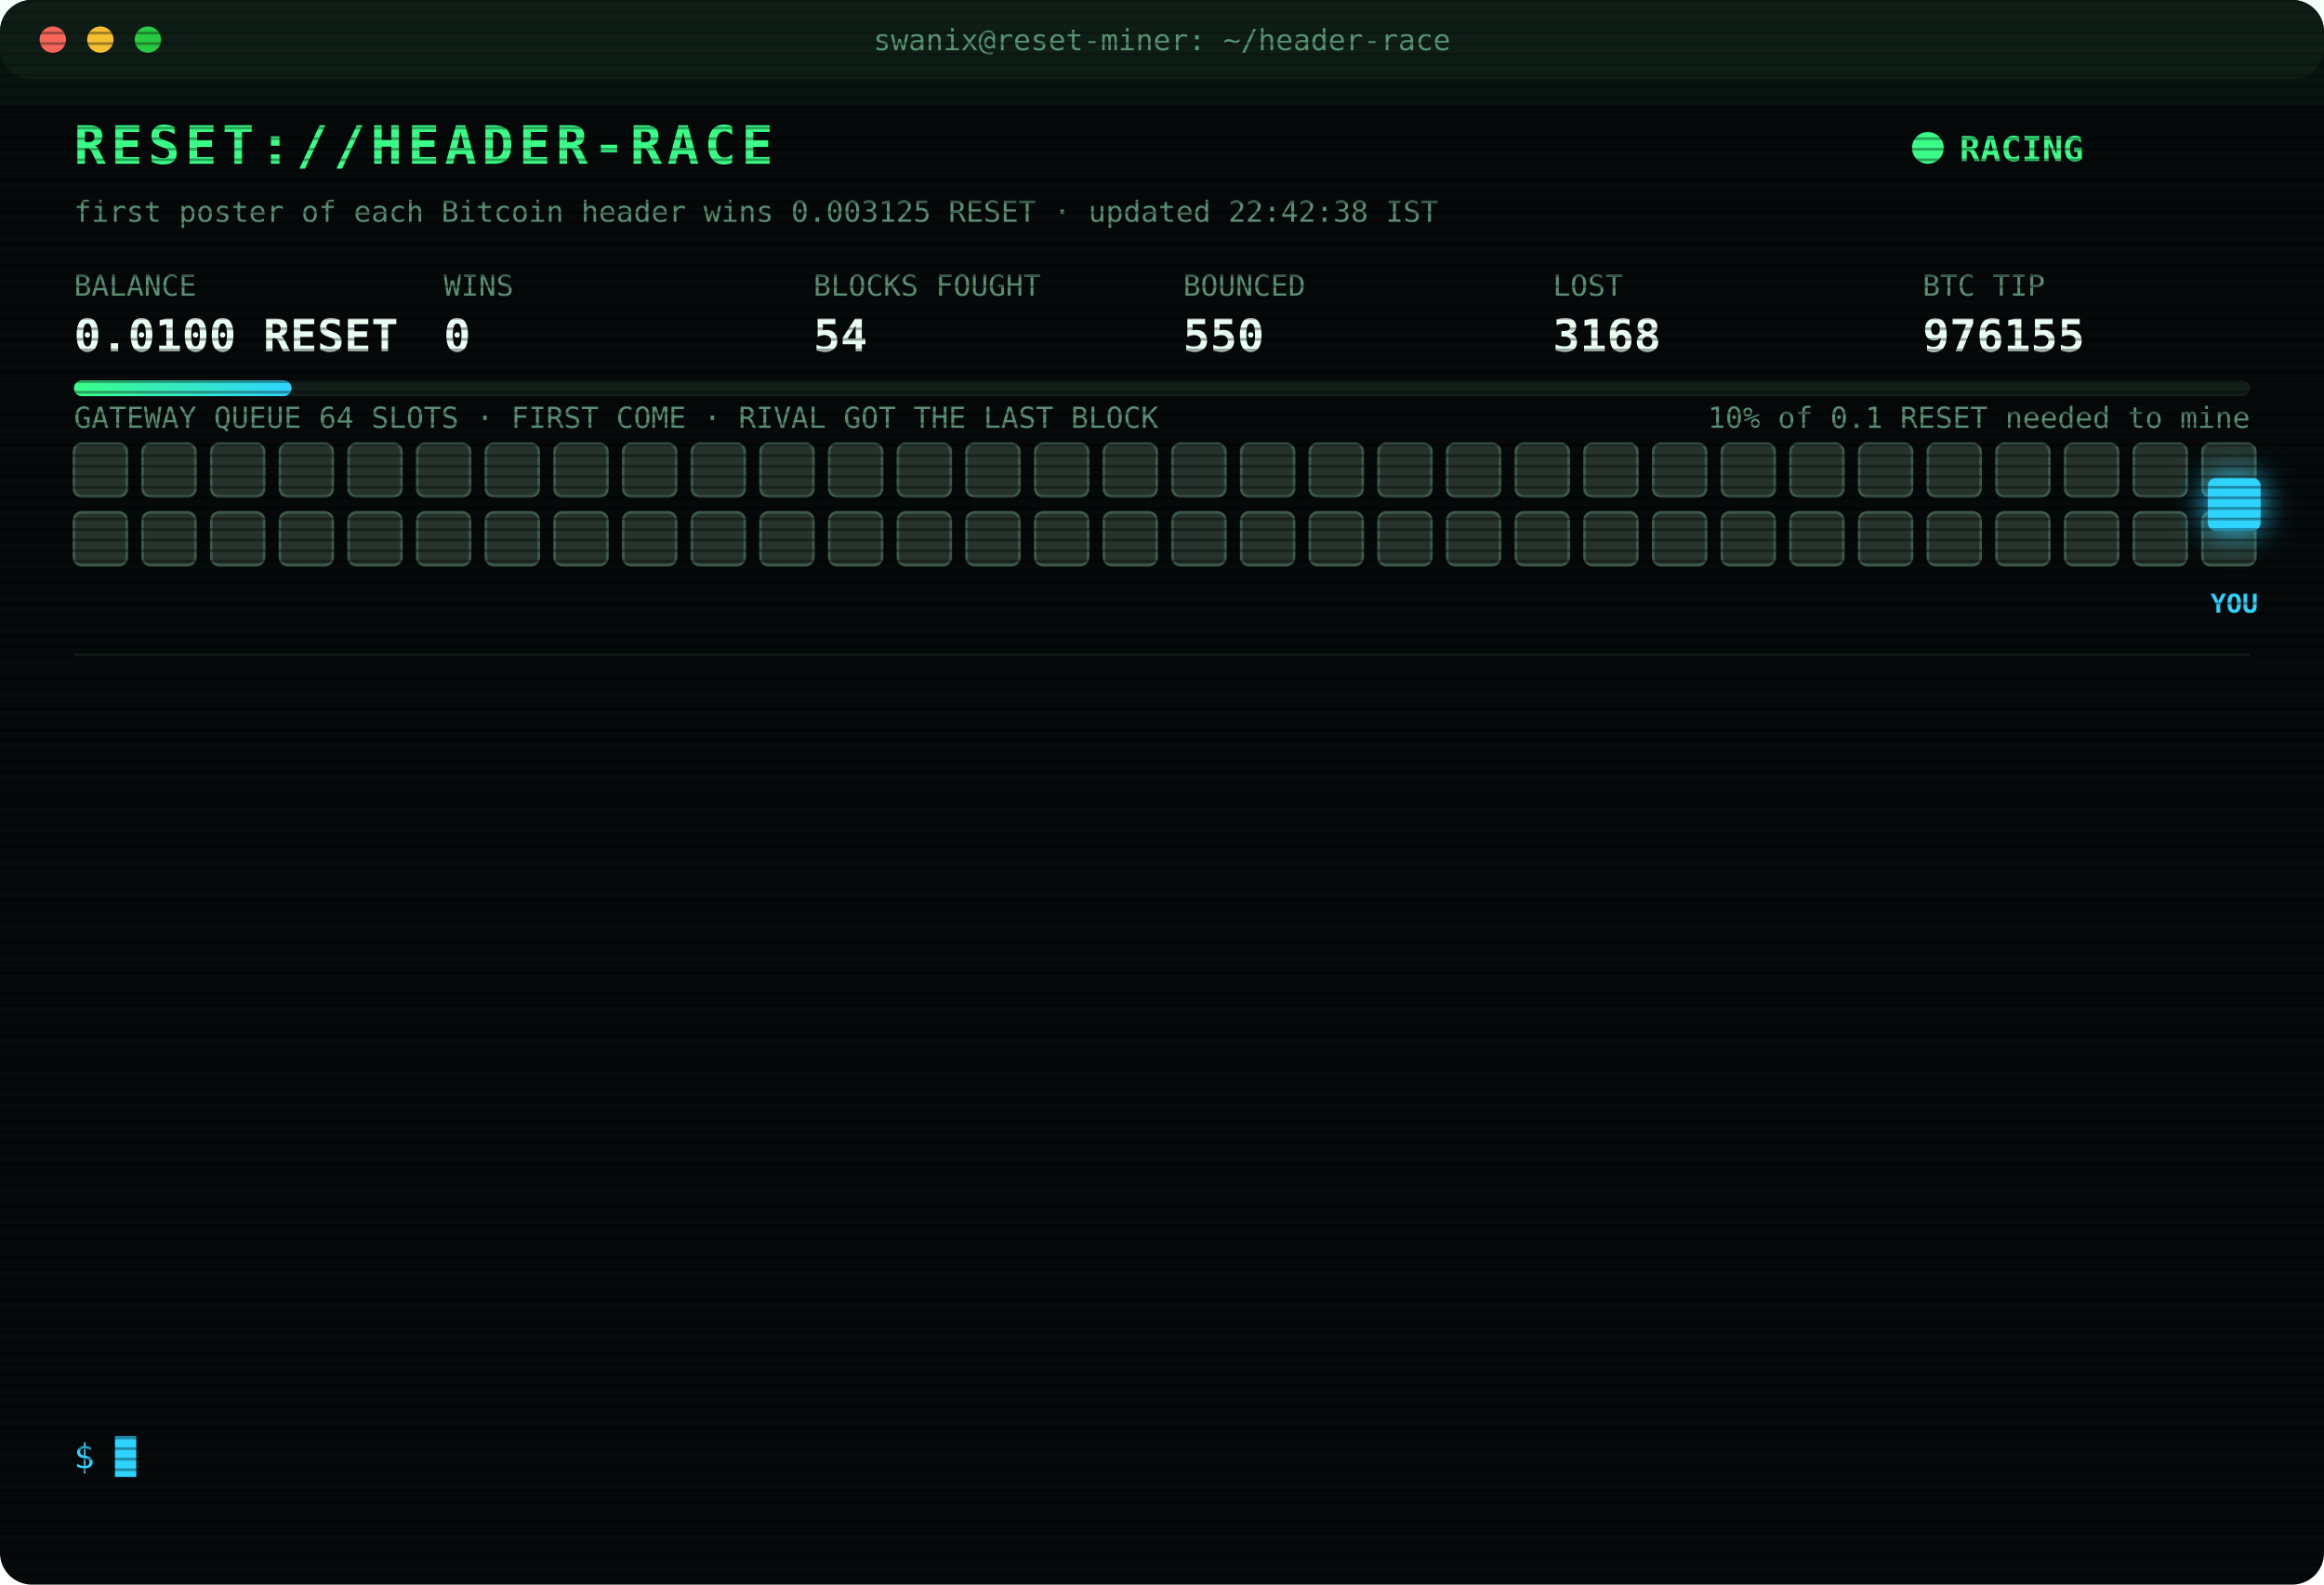
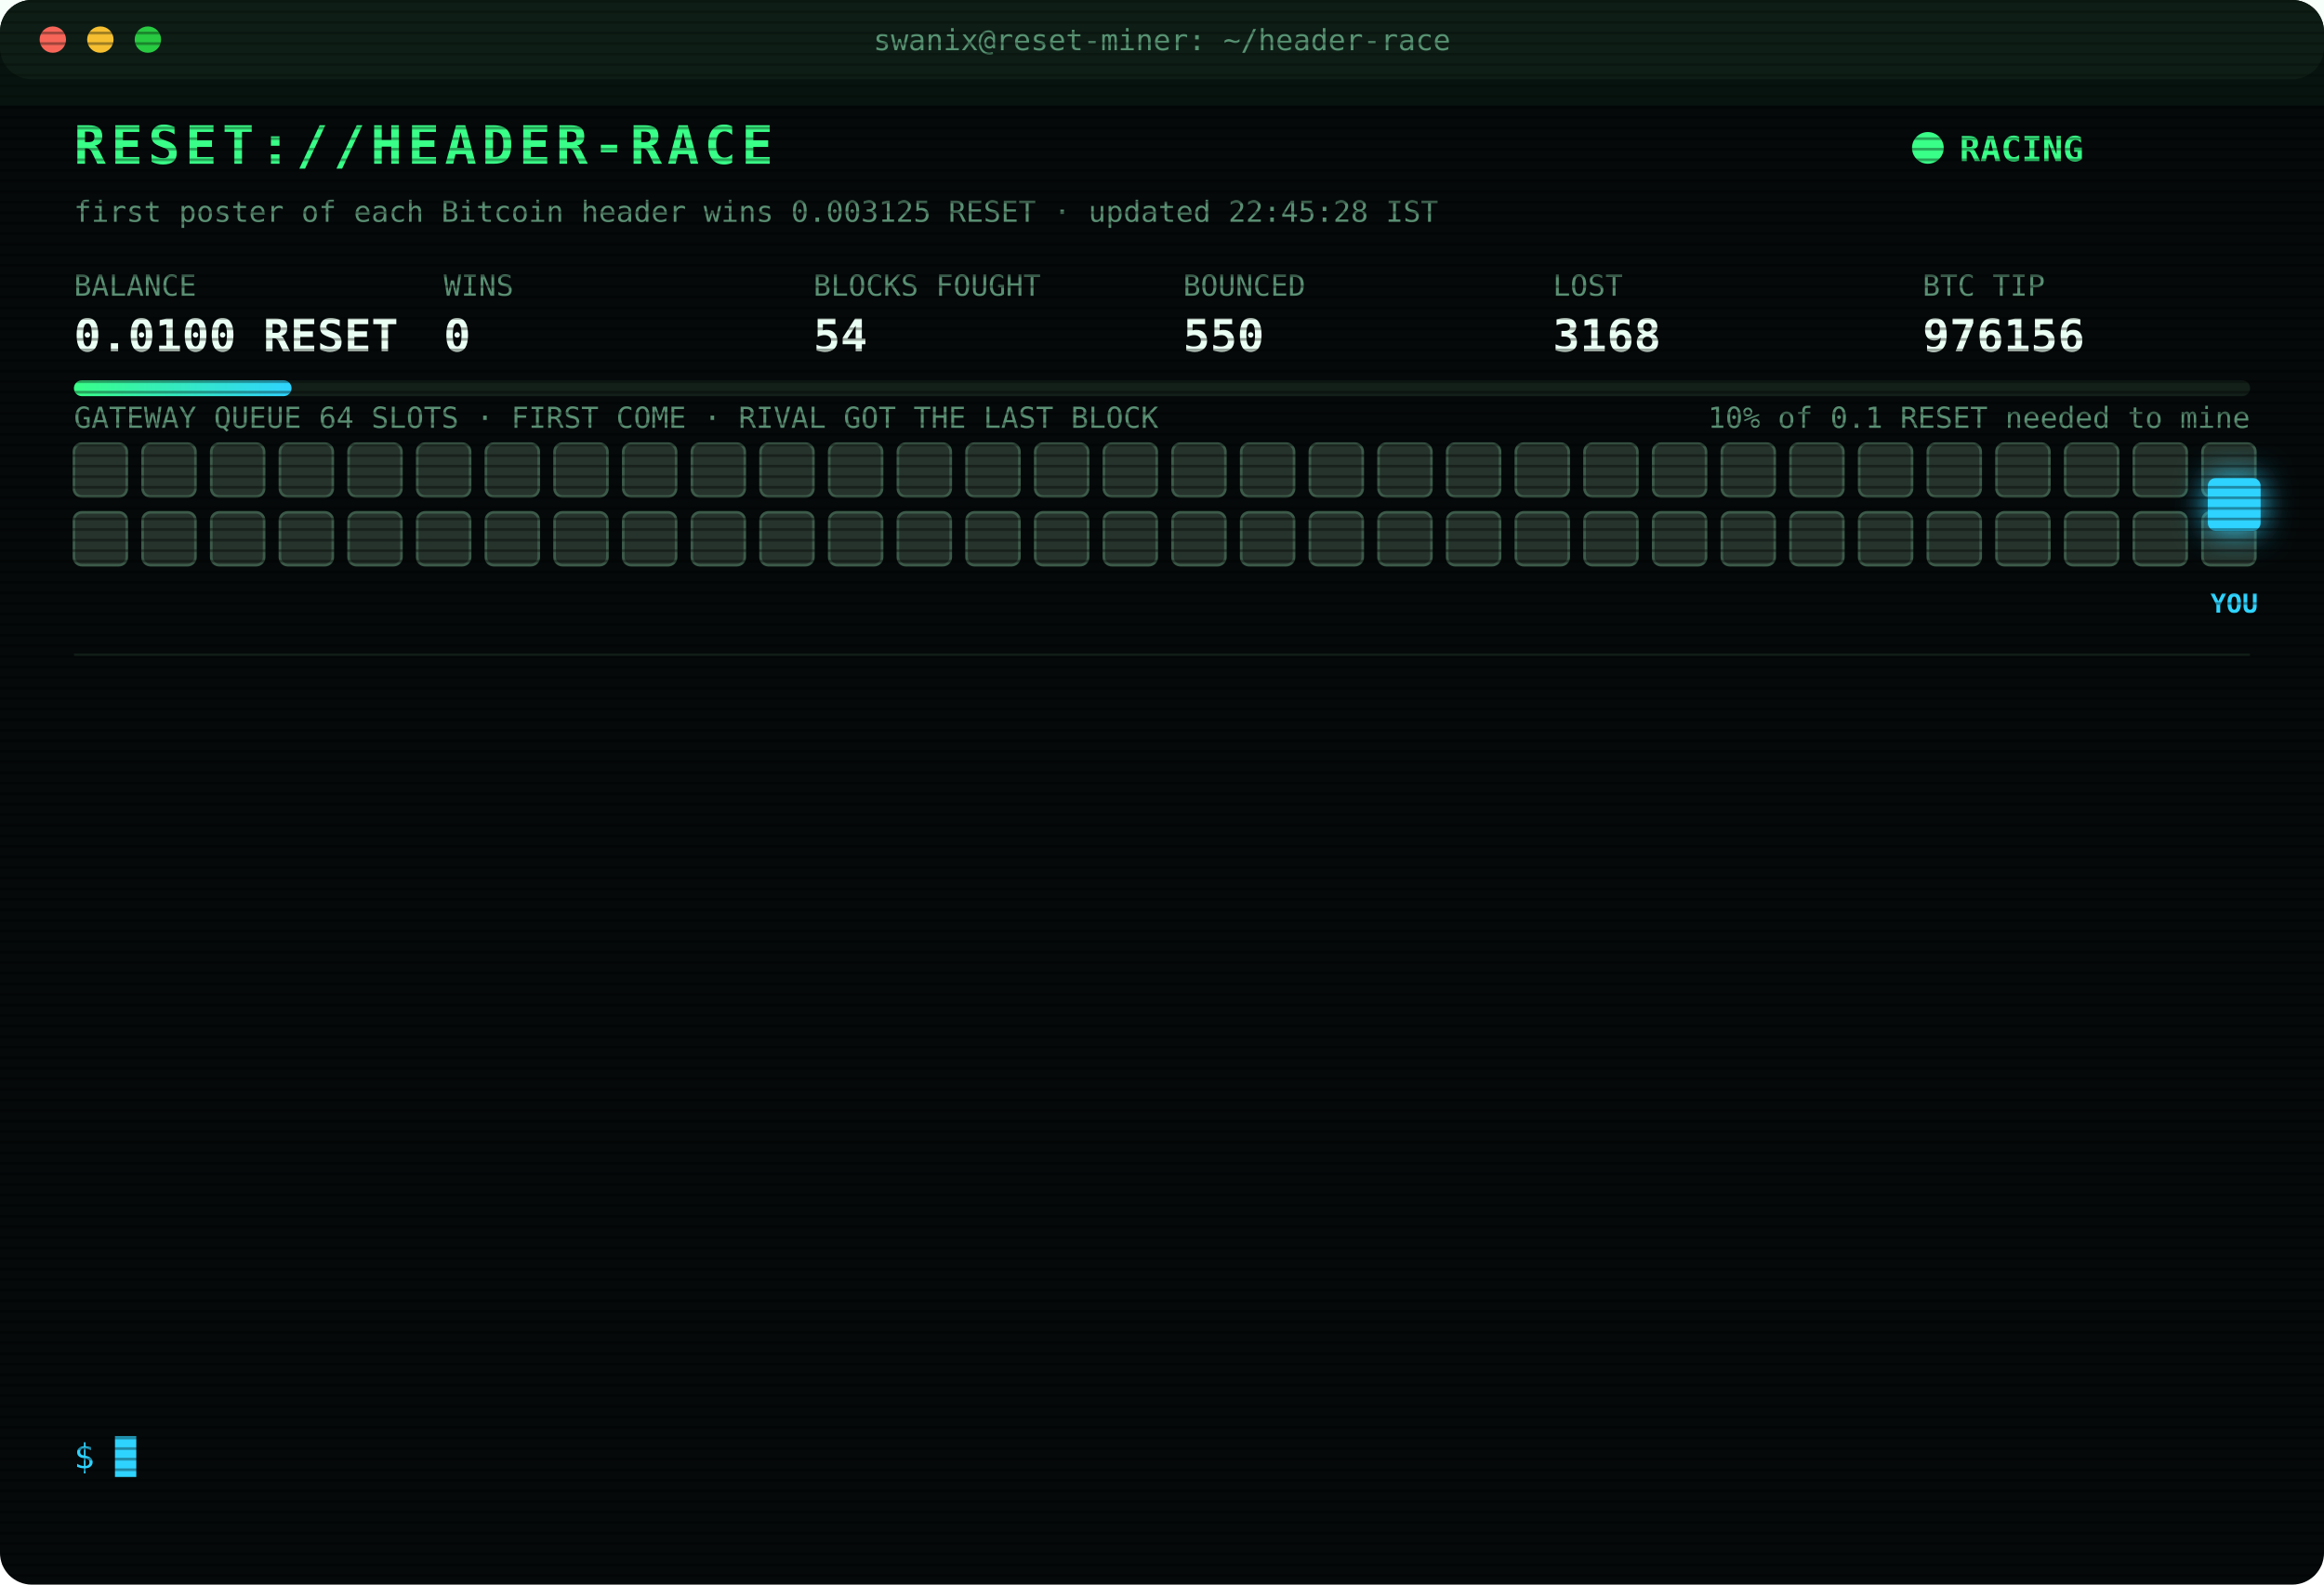
<svg xmlns="http://www.w3.org/2000/svg" width="880" height="600" viewBox="0 0 880 600" font-family="ui-monospace,SFMono-Regular,Menlo,Consolas,monospace">
  <style>
text{font-size:13px;fill:#7CFFB2}
.title{font-size:20px;font-weight:700;fill:#39FF88;letter-spacing:2px;animation:glitch 3s infinite steps(1)}
.sub{fill:#2fd3ff}.k{fill:#5a8f73;font-size:11px}.v{font-size:17px;font-weight:700;fill:#eafff3}
.ts{fill:#3f6b56}.boot{fill:#2fd3ff}.dim{fill:#5a8f73}.bad{fill:#ff4d6d}.warn{fill:#ffd23f}.mag{fill:#ff5cf0}.win{fill:#39FF88;font-weight:700}
.tag{font-size:10px;fill:#2fd3ff;font-weight:700}
.rival{fill:#26332c;stroke:#3c5a49;animation:jam 1.2s infinite alternate}
.idle{fill:#141c18;stroke:#22302a;animation:breathe 4s infinite}
.me{fill:#2fd3ff;filter:drop-shadow(0 0 6px #2fd3ff)}
.hover{animation:nudge 1.1s infinite ease-in-out}.bounce{animation:kick 1.4s infinite}
.ln{opacity:0;animation:in .4s forwards}
.cur{animation:blink 1s infinite steps(1)}
.scan{animation:scan 6s infinite linear}
.led{animation:blink 1.4s infinite}
@keyframes in{from{opacity:0;transform:translateX(-6px)}to{opacity:1;transform:none}}
@keyframes blink{50%{opacity:0}}
@keyframes jam{to{fill:#33463b}}
@keyframes breathe{50%{opacity:.4}}
@keyframes nudge{50%{transform:translateX(-10px)}}
@keyframes kick{0%,100%{transform:none}30%{transform:translateX(-14px)}55%{transform:translateX(10px) translateY(-6px)}}
@keyframes glitch{0%,92%{transform:none}93%{transform:translateX(2px);fill:#ff4d6d}95%{transform:translateX(-2px);fill:#2fd3ff}97%{transform:none}}
@keyframes scan{from{transform:translateY(-40px)}to{transform:translateY(600px)}}
</style>
  <defs>
    <pattern id="sl" width="4" height="4" patternUnits="userSpaceOnUse">
      <rect width="4" height="1" fill="#000" opacity=".35" />
    </pattern>
    <linearGradient id="bar">
      <stop offset="0" stop-color="#39FF88" />
      <stop offset="1" stop-color="#2fd3ff" />
    </linearGradient>
  </defs>
  <rect width="880" height="600" rx="12" fill="#05090a" />
  <rect width="880" height="30" rx="12" fill="#0d1512" />
  <circle cx="20" cy="15" r="5" fill="#ff5f57" />
  <circle cx="38" cy="15" r="5" fill="#febc2e" />
  <circle cx="56" cy="15" r="5" fill="#28c840" />
  <text x="440" y="19" text-anchor="middle" class="k">swanix@reset-miner: ~/header-race</text>
  <text x="28" y="62" class="title">RESET://HEADER-RACE</text>
  <circle class="led" cx="730" cy="56" r="6" fill="#39FF88" />
  <text x="742" y="61" class="win">RACING</text>
-   <text x="28" y="84" class="k">first poster of each Bitcoin header wins 0.003125 RESET · updated 22:42:38 IST</text>
+   <text x="28" y="84" class="k">first poster of each Bitcoin header wins 0.003125 RESET · updated 22:45:28 IST</text>
  <text x="28" y="112" class="k">BALANCE</text>
  <text x="28" y="133" class="v">0.0100 RESET</text>
  <text x="168" y="112" class="k">WINS</text>
  <text x="168" y="133" class="v">0</text>
  <text x="308" y="112" class="k">BLOCKS FOUGHT</text>
  <text x="308" y="133" class="v">54</text>
  <text x="448" y="112" class="k">BOUNCED</text>
  <text x="448" y="133" class="v">550</text>
  <text x="588" y="112" class="k">LOST</text>
  <text x="588" y="133" class="v">3168</text>
  <text x="728" y="112" class="k">BTC TIP</text>
-   <text x="728" y="133" class="v">976155</text>
+   <text x="728" y="133" class="v">976156</text>
  <rect x="28" y="144" width="824" height="6" rx="3" fill="#13201a" />
  <rect x="28" y="144" width="82.4" height="6" rx="3" fill="url(#bar)" />
  <text x="852" y="162" text-anchor="end" class="k">10% of 0.1 RESET needed to mine</text>
  <text x="28" y="162" class="k">GATEWAY QUEUE 64 SLOTS · FIRST COME · RIVAL GOT THE LAST BLOCK</text>
  <rect class="rival" x="28" y="168" width="20" height="20" rx="3" style="animation-delay:0.00s" />
  <rect class="rival" x="54" y="168" width="20" height="20" rx="3" style="animation-delay:0.05s" />
  <rect class="rival" x="80" y="168" width="20" height="20" rx="3" style="animation-delay:0.10s" />
  <rect class="rival" x="106" y="168" width="20" height="20" rx="3" style="animation-delay:0.15s" />
  <rect class="rival" x="132" y="168" width="20" height="20" rx="3" style="animation-delay:0.20s" />
  <rect class="rival" x="158" y="168" width="20" height="20" rx="3" style="animation-delay:0.25s" />
  <rect class="rival" x="184" y="168" width="20" height="20" rx="3" style="animation-delay:0.30s" />
  <rect class="rival" x="210" y="168" width="20" height="20" rx="3" style="animation-delay:0.35s" />
  <rect class="rival" x="236" y="168" width="20" height="20" rx="3" style="animation-delay:0.40s" />
  <rect class="rival" x="262" y="168" width="20" height="20" rx="3" style="animation-delay:0.45s" />
  <rect class="rival" x="288" y="168" width="20" height="20" rx="3" style="animation-delay:0.50s" />
  <rect class="rival" x="314" y="168" width="20" height="20" rx="3" style="animation-delay:0.55s" />
  <rect class="rival" x="340" y="168" width="20" height="20" rx="3" style="animation-delay:0.60s" />
  <rect class="rival" x="366" y="168" width="20" height="20" rx="3" style="animation-delay:0.65s" />
  <rect class="rival" x="392" y="168" width="20" height="20" rx="3" style="animation-delay:0.70s" />
  <rect class="rival" x="418" y="168" width="20" height="20" rx="3" style="animation-delay:0.75s" />
  <rect class="rival" x="444" y="168" width="20" height="20" rx="3" style="animation-delay:0.80s" />
  <rect class="rival" x="470" y="168" width="20" height="20" rx="3" style="animation-delay:0.85s" />
  <rect class="rival" x="496" y="168" width="20" height="20" rx="3" style="animation-delay:0.90s" />
  <rect class="rival" x="522" y="168" width="20" height="20" rx="3" style="animation-delay:0.95s" />
  <rect class="rival" x="548" y="168" width="20" height="20" rx="3" style="animation-delay:1.00s" />
  <rect class="rival" x="574" y="168" width="20" height="20" rx="3" style="animation-delay:1.05s" />
  <rect class="rival" x="600" y="168" width="20" height="20" rx="3" style="animation-delay:1.10s" />
  <rect class="rival" x="626" y="168" width="20" height="20" rx="3" style="animation-delay:1.15s" />
  <rect class="rival" x="652" y="168" width="20" height="20" rx="3" style="animation-delay:1.20s" />
  <rect class="rival" x="678" y="168" width="20" height="20" rx="3" style="animation-delay:1.25s" />
  <rect class="rival" x="704" y="168" width="20" height="20" rx="3" style="animation-delay:1.30s" />
  <rect class="rival" x="730" y="168" width="20" height="20" rx="3" style="animation-delay:1.35s" />
  <rect class="rival" x="756" y="168" width="20" height="20" rx="3" style="animation-delay:1.40s" />
  <rect class="rival" x="782" y="168" width="20" height="20" rx="3" style="animation-delay:1.45s" />
  <rect class="rival" x="808" y="168" width="20" height="20" rx="3" style="animation-delay:1.50s" />
  <rect class="rival" x="834" y="168" width="20" height="20" rx="3" style="animation-delay:1.55s" />
  <rect class="rival" x="28" y="194" width="20" height="20" rx="3" style="animation-delay:1.60s" />
  <rect class="rival" x="54" y="194" width="20" height="20" rx="3" style="animation-delay:1.65s" />
  <rect class="rival" x="80" y="194" width="20" height="20" rx="3" style="animation-delay:1.70s" />
  <rect class="rival" x="106" y="194" width="20" height="20" rx="3" style="animation-delay:1.75s" />
  <rect class="rival" x="132" y="194" width="20" height="20" rx="3" style="animation-delay:1.80s" />
  <rect class="rival" x="158" y="194" width="20" height="20" rx="3" style="animation-delay:1.85s" />
  <rect class="rival" x="184" y="194" width="20" height="20" rx="3" style="animation-delay:1.90s" />
  <rect class="rival" x="210" y="194" width="20" height="20" rx="3" style="animation-delay:1.95s" />
  <rect class="rival" x="236" y="194" width="20" height="20" rx="3" style="animation-delay:2.00s" />
  <rect class="rival" x="262" y="194" width="20" height="20" rx="3" style="animation-delay:2.05s" />
  <rect class="rival" x="288" y="194" width="20" height="20" rx="3" style="animation-delay:2.10s" />
  <rect class="rival" x="314" y="194" width="20" height="20" rx="3" style="animation-delay:2.15s" />
  <rect class="rival" x="340" y="194" width="20" height="20" rx="3" style="animation-delay:2.20s" />
  <rect class="rival" x="366" y="194" width="20" height="20" rx="3" style="animation-delay:2.25s" />
  <rect class="rival" x="392" y="194" width="20" height="20" rx="3" style="animation-delay:2.30s" />
  <rect class="rival" x="418" y="194" width="20" height="20" rx="3" style="animation-delay:2.35s" />
  <rect class="rival" x="444" y="194" width="20" height="20" rx="3" style="animation-delay:2.40s" />
  <rect class="rival" x="470" y="194" width="20" height="20" rx="3" style="animation-delay:2.45s" />
  <rect class="rival" x="496" y="194" width="20" height="20" rx="3" style="animation-delay:2.50s" />
  <rect class="rival" x="522" y="194" width="20" height="20" rx="3" style="animation-delay:2.55s" />
  <rect class="rival" x="548" y="194" width="20" height="20" rx="3" style="animation-delay:2.60s" />
  <rect class="rival" x="574" y="194" width="20" height="20" rx="3" style="animation-delay:2.65s" />
  <rect class="rival" x="600" y="194" width="20" height="20" rx="3" style="animation-delay:2.70s" />
  <rect class="rival" x="626" y="194" width="20" height="20" rx="3" style="animation-delay:2.75s" />
  <rect class="rival" x="652" y="194" width="20" height="20" rx="3" style="animation-delay:2.80s" />
  <rect class="rival" x="678" y="194" width="20" height="20" rx="3" style="animation-delay:2.85s" />
  <rect class="rival" x="704" y="194" width="20" height="20" rx="3" style="animation-delay:2.90s" />
  <rect class="rival" x="730" y="194" width="20" height="20" rx="3" style="animation-delay:2.95s" />
  <rect class="rival" x="756" y="194" width="20" height="20" rx="3" style="animation-delay:3.00s" />
  <rect class="rival" x="782" y="194" width="20" height="20" rx="3" style="animation-delay:3.05s" />
  <rect class="rival" x="808" y="194" width="20" height="20" rx="3" style="animation-delay:3.10s" />
  <rect class="rival" x="834" y="194" width="20" height="20" rx="3" style="animation-delay:3.15s" />
  <g class="hover">
    <rect class="me" x="836" y="181" width="20" height="20" rx="3" />
    <text class="tag" x="846" y="232" text-anchor="middle">YOU</text>
  </g>
  <line x1="28" x2="852" y1="248" y2="248" stroke="#13201a" />
  <g class="ln" style="animation-delay:0.40s">
    <text x="28" y="270" class="ts">20:45:30</text>
    <text x="104" y="270" class="boot">[BOOT] racer v3 online · 3 feeds · stint 340m</text>
  </g>
  <g class="ln" style="animation-delay:0.65s">
    <text x="28" y="292" class="ts">20:57:48</text>
    <text x="104" y="292" class="bad">[LOST] #976144 taken by a rival miner</text>
  </g>
  <g class="ln" style="animation-delay:0.90s">
    <text x="28" y="314" class="ts">21:01:54</text>
    <text x="104" y="314" class="bad">[LOST] #976145 taken by a rival miner</text>
  </g>
  <g class="ln" style="animation-delay:1.15s">
    <text x="28" y="336" class="ts">21:03:37</text>
    <text x="104" y="336" class="bad">[LOST] #976146 taken by a rival miner</text>
  </g>
  <g class="ln" style="animation-delay:1.40s">
    <text x="28" y="358" class="ts">21:41:34</text>
    <text x="104" y="358" class="bad">[LOST] #976147 taken by a rival miner</text>
  </g>
  <g class="ln" style="animation-delay:1.65s">
    <text x="28" y="380" class="ts">21:52:15</text>
    <text x="104" y="380" class="bad">[LOST] #976148 taken by a rival miner</text>
  </g>
  <g class="ln" style="animation-delay:1.90s">
    <text x="28" y="402" class="ts">21:56:09</text>
    <text x="104" y="402" class="bad">[LOST] #976149 taken by a rival miner</text>
  </g>
  <g class="ln" style="animation-delay:2.15s">
    <text x="28" y="424" class="ts">21:56:26</text>
    <text x="104" y="424" class="bad">[LOST] #976150 taken by a rival miner</text>
  </g>
  <g class="ln" style="animation-delay:2.40s">
    <text x="28" y="446" class="ts">22:10:28</text>
    <text x="104" y="446" class="bad">[LOST] #976151 taken by a rival miner</text>
  </g>
  <g class="ln" style="animation-delay:2.65s">
    <text x="28" y="468" class="ts">22:11:57</text>
    <text x="104" y="468" class="bad">[LOST] #976152 taken by a rival miner</text>
  </g>
  <g class="ln" style="animation-delay:2.90s">
    <text x="28" y="490" class="ts">22:19:34</text>
    <text x="104" y="490" class="bad">[LOST] #976153 taken by a rival miner</text>
  </g>
  <g class="ln" style="animation-delay:3.15s">
    <text x="28" y="512" class="ts">22:22:33</text>
    <text x="104" y="512" class="bad">[LOST] #976154 taken by a rival miner</text>
  </g>
  <g class="ln" style="animation-delay:3.40s">
    <text x="28" y="534" class="ts">22:42:38</text>
    <text x="104" y="534" class="bad">[LOST] #976155 taken by a rival miner</text>
  </g>
  <text x="28" y="556" class="sub">$ <tspan class="cur">█</tspan>
  </text>
  <rect width="880" height="600" rx="12" fill="url(#sl)" pointer-events="none" />
  <rect class="scan" width="880" height="40" fill="#39FF88" opacity=".04" />
</svg>
